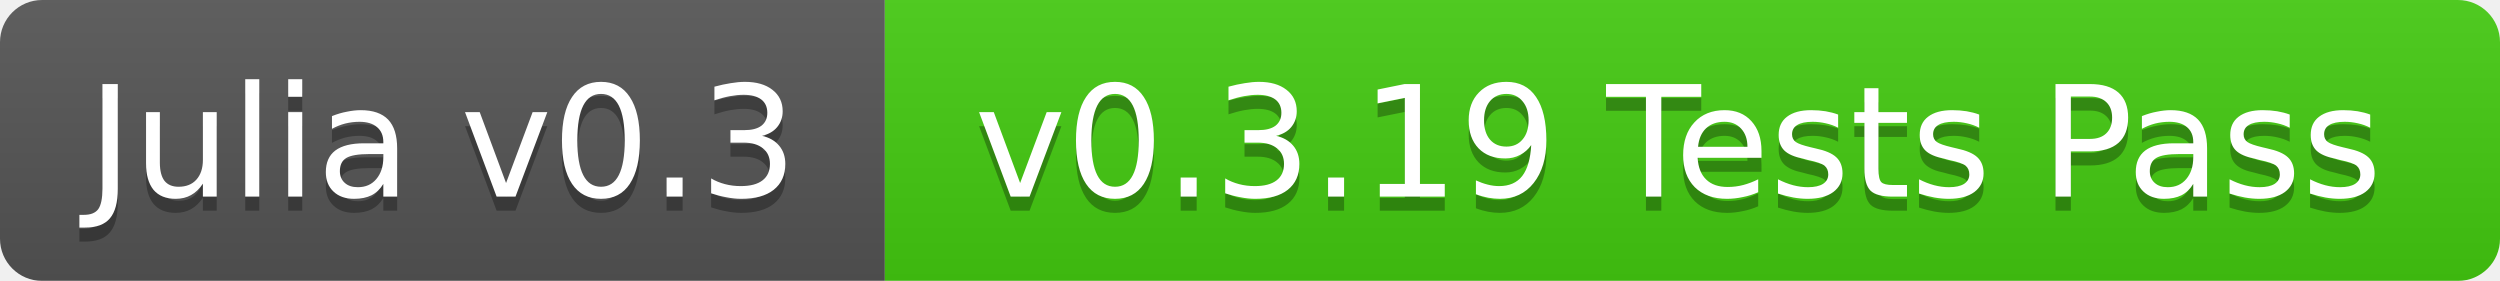
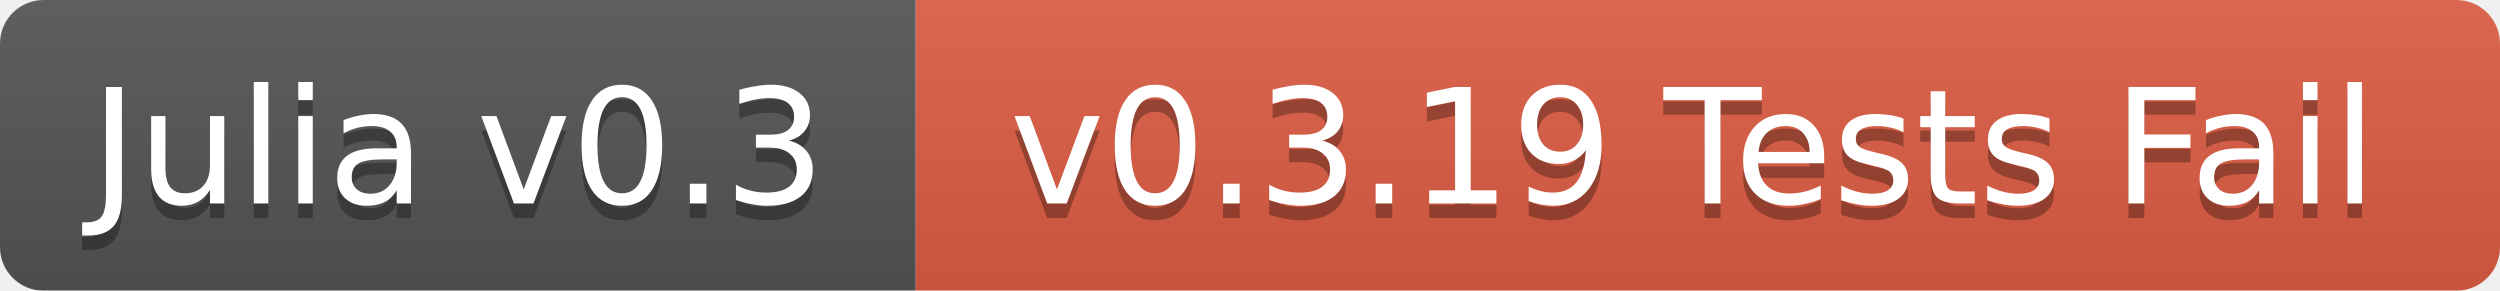
- <svg xmlns="http://www.w3.org/2000/svg" width="178" height="20">
+ <svg xmlns="http://www.w3.org/2000/svg" width="172" height="20">
  <linearGradient id="b" x2="0" y2="100%">
    <stop offset="0" stop-color="#bbb" stop-opacity=".1" />
    <stop offset="1" stop-opacity=".1" />
  </linearGradient>
  <mask id="a">
-     <rect width="178" height="20" rx="3" fill="#fff" />
+     <rect width="172" height="20" rx="3" fill="#fff" />
  </mask>
  <g mask="url(#a)">
    <path fill="#555" d="M0 0h63v20H0z" />
-     <path fill="#4c1" d="M63 0h115v20H63z" />
-     <path fill="url(#b)" d="M0 0h178v20H0z" />
+     <path fill="#e05d44" d="M63 0h109v20H63z" />
+     <path fill="url(#b)" d="M0 0h172v20H0z" />
  </g>
  <g fill="#fff" text-anchor="middle" font-family="DejaVu Sans,Verdana,Geneva,sans-serif" font-size="11">
    <text x="31.5" y="15" fill="#010101" fill-opacity=".3">Julia v0.3</text>
    <text x="31.5" y="14">Julia v0.3</text>
-     <text x="119.5" y="15" fill="#010101" fill-opacity=".3">v0.3.19 Tests Pass</text>
-     <text x="119.5" y="14">v0.3.19 Tests Pass</text>
+     <text x="116.5" y="15" fill="#010101" fill-opacity=".3">v0.3.19 Tests Fail</text>
+     <text x="116.5" y="14">v0.3.19 Tests Fail</text>
  </g>
</svg>
